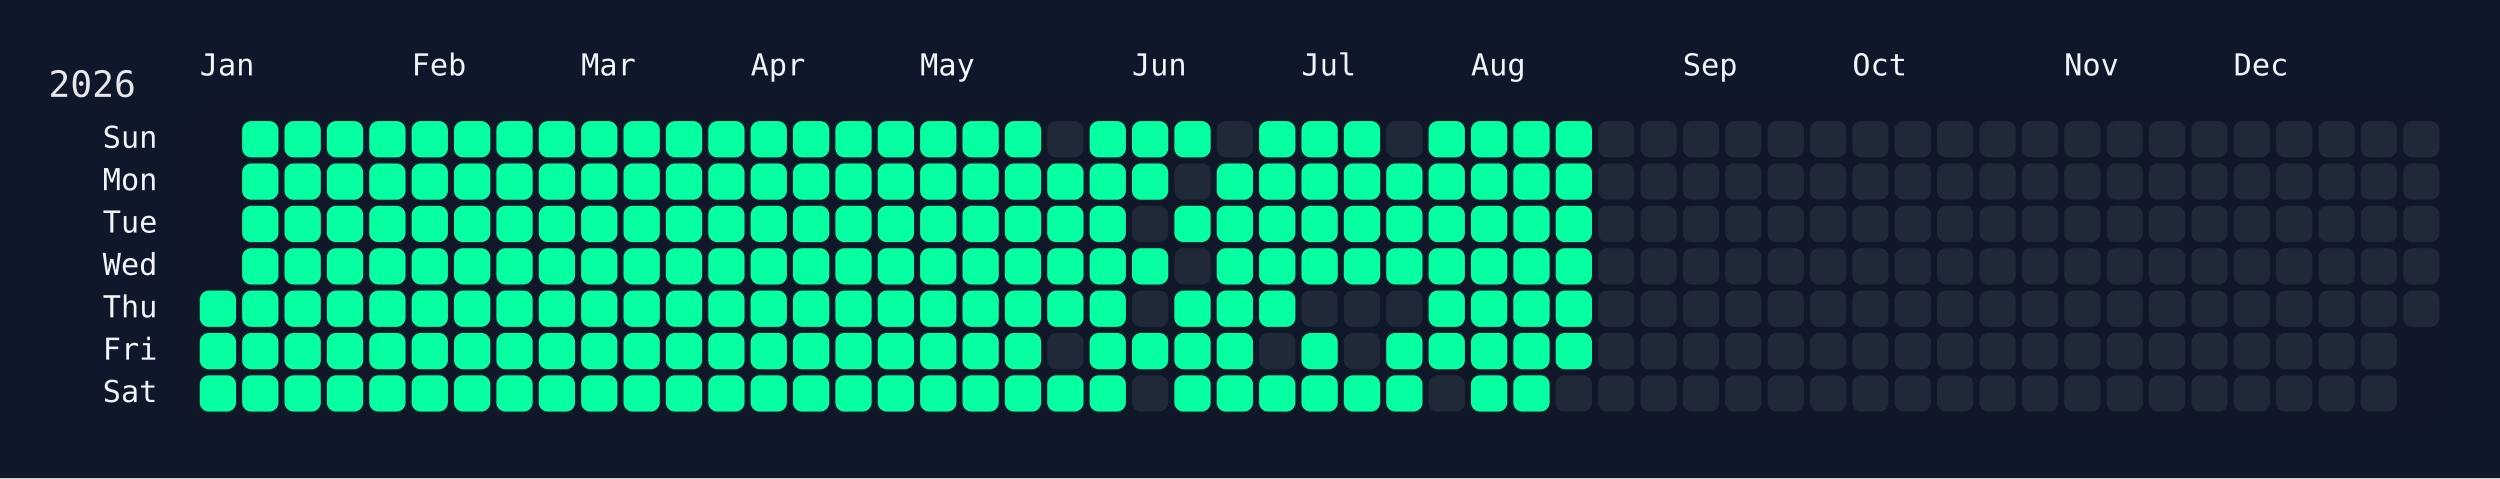
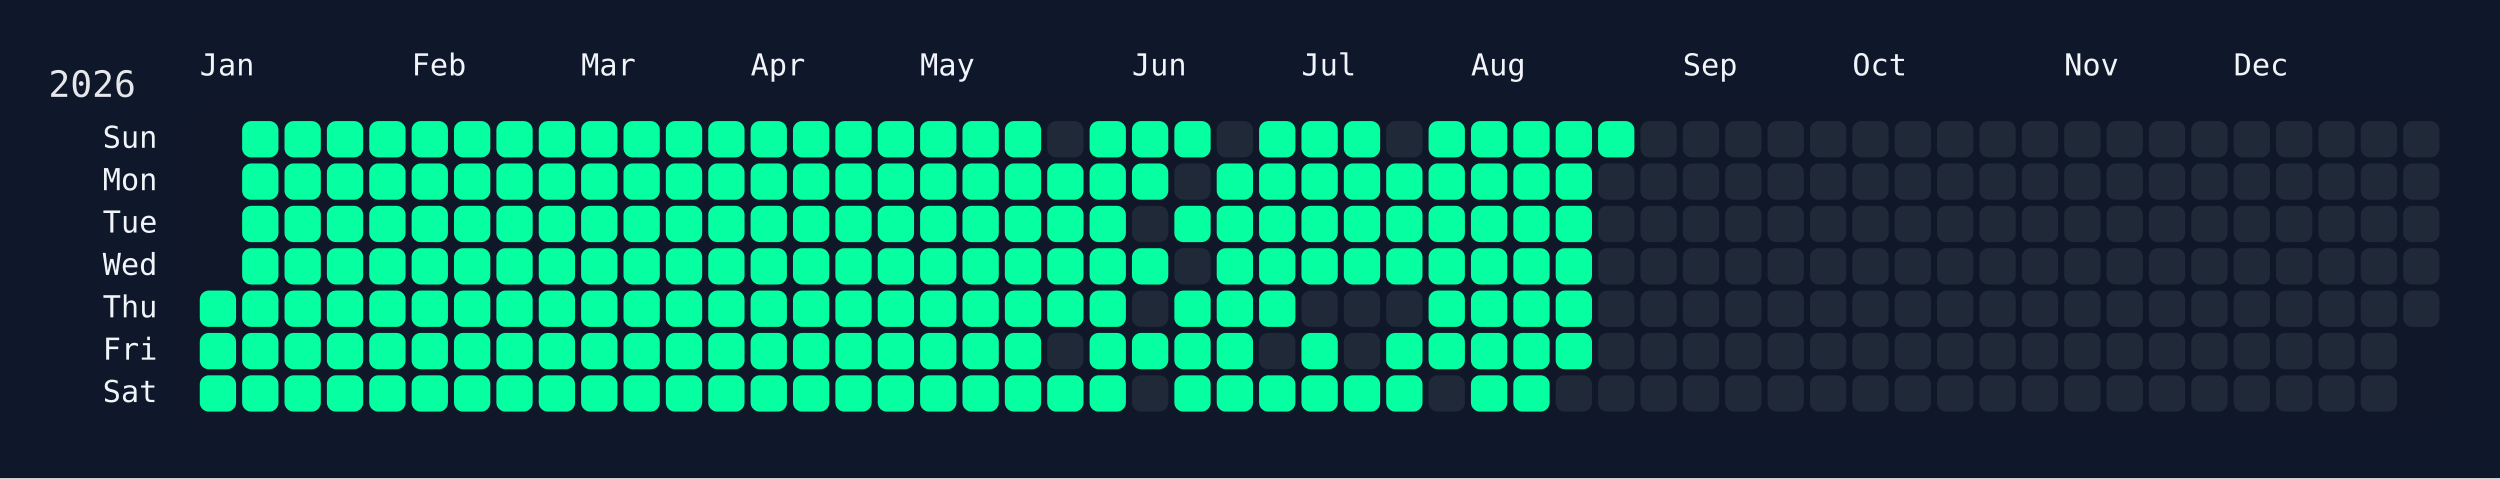
<svg xmlns="http://www.w3.org/2000/svg" width="826" height="158" viewBox="0 0 826 158">
  <rect width="826" height="158" fill="#0f172a" />
  <rect x="60" y="34" width="750" height="108" rx="12" ry="12" fill="rgba(15, 23, 42, 0.8)" />
  <text x="16" y="32" font-size="12" fill="#e5e7eb" font-family="JetBrains Mono, ui-monospace, SFMono-Regular, Menlo, Monaco, Consolas, monospace">2026</text>
  <text x="66" y="18" font-size="10" fill="#f1f5f9" font-family="JetBrains Mono, ui-monospace, SFMono-Regular, Menlo, Monaco, Consolas, monospace" dominant-baseline="hanging">Jan</text>
  <text x="136" y="18" font-size="10" fill="#f1f5f9" font-family="JetBrains Mono, ui-monospace, SFMono-Regular, Menlo, Monaco, Consolas, monospace" dominant-baseline="hanging">Feb</text>
  <text x="192" y="18" font-size="10" fill="#f1f5f9" font-family="JetBrains Mono, ui-monospace, SFMono-Regular, Menlo, Monaco, Consolas, monospace" dominant-baseline="hanging">Mar</text>
  <text x="248" y="18" font-size="10" fill="#f1f5f9" font-family="JetBrains Mono, ui-monospace, SFMono-Regular, Menlo, Monaco, Consolas, monospace" dominant-baseline="hanging">Apr</text>
  <text x="304" y="18" font-size="10" fill="#f1f5f9" font-family="JetBrains Mono, ui-monospace, SFMono-Regular, Menlo, Monaco, Consolas, monospace" dominant-baseline="hanging">May</text>
  <text x="374" y="18" font-size="10" fill="#f1f5f9" font-family="JetBrains Mono, ui-monospace, SFMono-Regular, Menlo, Monaco, Consolas, monospace" dominant-baseline="hanging">Jun</text>
  <text x="430" y="18" font-size="10" fill="#f1f5f9" font-family="JetBrains Mono, ui-monospace, SFMono-Regular, Menlo, Monaco, Consolas, monospace" dominant-baseline="hanging">Jul</text>
  <text x="486" y="18" font-size="10" fill="#f1f5f9" font-family="JetBrains Mono, ui-monospace, SFMono-Regular, Menlo, Monaco, Consolas, monospace" dominant-baseline="hanging">Aug</text>
  <text x="556" y="18" font-size="10" fill="#f1f5f9" font-family="JetBrains Mono, ui-monospace, SFMono-Regular, Menlo, Monaco, Consolas, monospace" dominant-baseline="hanging">Sep</text>
  <text x="612" y="18" font-size="10" fill="#f1f5f9" font-family="JetBrains Mono, ui-monospace, SFMono-Regular, Menlo, Monaco, Consolas, monospace" dominant-baseline="hanging">Oct</text>
  <text x="682" y="18" font-size="10" fill="#f1f5f9" font-family="JetBrains Mono, ui-monospace, SFMono-Regular, Menlo, Monaco, Consolas, monospace" dominant-baseline="hanging">Nov</text>
  <text x="738" y="18" font-size="10" fill="#f1f5f9" font-family="JetBrains Mono, ui-monospace, SFMono-Regular, Menlo, Monaco, Consolas, monospace" dominant-baseline="hanging">Dec</text>
  <text x="52" y="46.0" font-size="10" fill="#f1f5f9" font-family="JetBrains Mono, ui-monospace, SFMono-Regular, Menlo, Monaco, Consolas, monospace" text-anchor="end" dominant-baseline="middle">Sun</text>
  <text x="52" y="60.0" font-size="10" fill="#f1f5f9" font-family="JetBrains Mono, ui-monospace, SFMono-Regular, Menlo, Monaco, Consolas, monospace" text-anchor="end" dominant-baseline="middle">Mon</text>
  <text x="52" y="74.0" font-size="10" fill="#f1f5f9" font-family="JetBrains Mono, ui-monospace, SFMono-Regular, Menlo, Monaco, Consolas, monospace" text-anchor="end" dominant-baseline="middle">Tue</text>
  <text x="52" y="88.0" font-size="10" fill="#f1f5f9" font-family="JetBrains Mono, ui-monospace, SFMono-Regular, Menlo, Monaco, Consolas, monospace" text-anchor="end" dominant-baseline="middle">Wed</text>
  <text x="52" y="102.0" font-size="10" fill="#f1f5f9" font-family="JetBrains Mono, ui-monospace, SFMono-Regular, Menlo, Monaco, Consolas, monospace" text-anchor="end" dominant-baseline="middle">Thu</text>
  <text x="52" y="116.0" font-size="10" fill="#f1f5f9" font-family="JetBrains Mono, ui-monospace, SFMono-Regular, Menlo, Monaco, Consolas, monospace" text-anchor="end" dominant-baseline="middle">Fri</text>
  <text x="52" y="130.0" font-size="10" fill="#f1f5f9" font-family="JetBrains Mono, ui-monospace, SFMono-Regular, Menlo, Monaco, Consolas, monospace" text-anchor="end" dominant-baseline="middle">Sat</text>
  <g transform="translate(66,40)">
    <rect x="0" y="56" width="12" height="12" rx="3" ry="3" fill="#05ffa1" data-date="2026-01-01" />
    <rect x="0" y="70" width="12" height="12" rx="3" ry="3" fill="#05ffa1" data-date="2026-01-02" />
    <rect x="0" y="84" width="12" height="12" rx="3" ry="3" fill="#05ffa1" data-date="2026-01-03" />
    <rect x="14" y="0" width="12" height="12" rx="3" ry="3" fill="#05ffa1" data-date="2026-01-04" />
    <rect x="14" y="14" width="12" height="12" rx="3" ry="3" fill="#05ffa1" data-date="2026-01-05" />
    <rect x="14" y="28" width="12" height="12" rx="3" ry="3" fill="#05ffa1" data-date="2026-01-06" />
    <rect x="14" y="42" width="12" height="12" rx="3" ry="3" fill="#05ffa1" data-date="2026-01-07" />
    <rect x="14" y="56" width="12" height="12" rx="3" ry="3" fill="#05ffa1" data-date="2026-01-08" />
    <rect x="14" y="70" width="12" height="12" rx="3" ry="3" fill="#05ffa1" data-date="2026-01-09" />
    <rect x="14" y="84" width="12" height="12" rx="3" ry="3" fill="#05ffa1" data-date="2026-01-10" />
    <rect x="28" y="0" width="12" height="12" rx="3" ry="3" fill="#05ffa1" data-date="2026-01-11" />
    <rect x="28" y="14" width="12" height="12" rx="3" ry="3" fill="#05ffa1" data-date="2026-01-12" />
    <rect x="28" y="28" width="12" height="12" rx="3" ry="3" fill="#05ffa1" data-date="2026-01-13" />
    <rect x="28" y="42" width="12" height="12" rx="3" ry="3" fill="#05ffa1" data-date="2026-01-14" />
    <rect x="28" y="56" width="12" height="12" rx="3" ry="3" fill="#05ffa1" data-date="2026-01-15" />
    <rect x="28" y="70" width="12" height="12" rx="3" ry="3" fill="#05ffa1" data-date="2026-01-16" />
    <rect x="28" y="84" width="12" height="12" rx="3" ry="3" fill="#05ffa1" data-date="2026-01-17" />
    <rect x="42" y="0" width="12" height="12" rx="3" ry="3" fill="#05ffa1" data-date="2026-01-18" />
    <rect x="42" y="14" width="12" height="12" rx="3" ry="3" fill="#05ffa1" data-date="2026-01-19" />
    <rect x="42" y="28" width="12" height="12" rx="3" ry="3" fill="#05ffa1" data-date="2026-01-20" />
    <rect x="42" y="42" width="12" height="12" rx="3" ry="3" fill="#05ffa1" data-date="2026-01-21" />
    <rect x="42" y="56" width="12" height="12" rx="3" ry="3" fill="#05ffa1" data-date="2026-01-22" />
    <rect x="42" y="70" width="12" height="12" rx="3" ry="3" fill="#05ffa1" data-date="2026-01-23" />
    <rect x="42" y="84" width="12" height="12" rx="3" ry="3" fill="#05ffa1" data-date="2026-01-24" />
    <rect x="56" y="0" width="12" height="12" rx="3" ry="3" fill="#05ffa1" data-date="2026-01-25" />
    <rect x="56" y="14" width="12" height="12" rx="3" ry="3" fill="#05ffa1" data-date="2026-01-26" />
    <rect x="56" y="28" width="12" height="12" rx="3" ry="3" fill="#05ffa1" data-date="2026-01-27" />
    <rect x="56" y="42" width="12" height="12" rx="3" ry="3" fill="#05ffa1" data-date="2026-01-28" />
    <rect x="56" y="56" width="12" height="12" rx="3" ry="3" fill="#05ffa1" data-date="2026-01-29" />
    <rect x="56" y="70" width="12" height="12" rx="3" ry="3" fill="#05ffa1" data-date="2026-01-30" />
    <rect x="56" y="84" width="12" height="12" rx="3" ry="3" fill="#05ffa1" data-date="2026-01-31" />
    <rect x="70" y="0" width="12" height="12" rx="3" ry="3" fill="#05ffa1" data-date="2026-02-01" />
    <rect x="70" y="14" width="12" height="12" rx="3" ry="3" fill="#05ffa1" data-date="2026-02-02" />
    <rect x="70" y="28" width="12" height="12" rx="3" ry="3" fill="#05ffa1" data-date="2026-02-03" />
    <rect x="70" y="42" width="12" height="12" rx="3" ry="3" fill="#05ffa1" data-date="2026-02-04" />
    <rect x="70" y="56" width="12" height="12" rx="3" ry="3" fill="#05ffa1" data-date="2026-02-05" />
    <rect x="70" y="70" width="12" height="12" rx="3" ry="3" fill="#05ffa1" data-date="2026-02-06" />
    <rect x="70" y="84" width="12" height="12" rx="3" ry="3" fill="#05ffa1" data-date="2026-02-07" />
    <rect x="84" y="0" width="12" height="12" rx="3" ry="3" fill="#05ffa1" data-date="2026-02-08" />
    <rect x="84" y="14" width="12" height="12" rx="3" ry="3" fill="#05ffa1" data-date="2026-02-09" />
    <rect x="84" y="28" width="12" height="12" rx="3" ry="3" fill="#05ffa1" data-date="2026-02-10" />
    <rect x="84" y="42" width="12" height="12" rx="3" ry="3" fill="#05ffa1" data-date="2026-02-11" />
    <rect x="84" y="56" width="12" height="12" rx="3" ry="3" fill="#05ffa1" data-date="2026-02-12" />
    <rect x="84" y="70" width="12" height="12" rx="3" ry="3" fill="#05ffa1" data-date="2026-02-13" />
    <rect x="84" y="84" width="12" height="12" rx="3" ry="3" fill="#05ffa1" data-date="2026-02-14" />
    <rect x="98" y="0" width="12" height="12" rx="3" ry="3" fill="#05ffa1" data-date="2026-02-15" />
    <rect x="98" y="14" width="12" height="12" rx="3" ry="3" fill="#05ffa1" data-date="2026-02-16" />
    <rect x="98" y="28" width="12" height="12" rx="3" ry="3" fill="#05ffa1" data-date="2026-02-17" />
    <rect x="98" y="42" width="12" height="12" rx="3" ry="3" fill="#05ffa1" data-date="2026-02-18" />
    <rect x="98" y="56" width="12" height="12" rx="3" ry="3" fill="#05ffa1" data-date="2026-02-19" />
    <rect x="98" y="70" width="12" height="12" rx="3" ry="3" fill="#05ffa1" data-date="2026-02-20" />
    <rect x="98" y="84" width="12" height="12" rx="3" ry="3" fill="#05ffa1" data-date="2026-02-21" />
    <rect x="112" y="0" width="12" height="12" rx="3" ry="3" fill="#05ffa1" data-date="2026-02-22" />
    <rect x="112" y="14" width="12" height="12" rx="3" ry="3" fill="#05ffa1" data-date="2026-02-23" />
    <rect x="112" y="28" width="12" height="12" rx="3" ry="3" fill="#05ffa1" data-date="2026-02-24" />
    <rect x="112" y="42" width="12" height="12" rx="3" ry="3" fill="#05ffa1" data-date="2026-02-25" />
    <rect x="112" y="56" width="12" height="12" rx="3" ry="3" fill="#05ffa1" data-date="2026-02-26" />
    <rect x="112" y="70" width="12" height="12" rx="3" ry="3" fill="#05ffa1" data-date="2026-02-27" />
    <rect x="112" y="84" width="12" height="12" rx="3" ry="3" fill="#05ffa1" data-date="2026-02-28" />
    <rect x="126" y="0" width="12" height="12" rx="3" ry="3" fill="#05ffa1" data-date="2026-03-01" />
    <rect x="126" y="14" width="12" height="12" rx="3" ry="3" fill="#05ffa1" data-date="2026-03-02" />
    <rect x="126" y="28" width="12" height="12" rx="3" ry="3" fill="#05ffa1" data-date="2026-03-03" />
    <rect x="126" y="42" width="12" height="12" rx="3" ry="3" fill="#05ffa1" data-date="2026-03-04" />
    <rect x="126" y="56" width="12" height="12" rx="3" ry="3" fill="#05ffa1" data-date="2026-03-05" />
    <rect x="126" y="70" width="12" height="12" rx="3" ry="3" fill="#05ffa1" data-date="2026-03-06" />
    <rect x="126" y="84" width="12" height="12" rx="3" ry="3" fill="#05ffa1" data-date="2026-03-07" />
    <rect x="140" y="0" width="12" height="12" rx="3" ry="3" fill="#05ffa1" data-date="2026-03-08" />
    <rect x="140" y="14" width="12" height="12" rx="3" ry="3" fill="#05ffa1" data-date="2026-03-09" />
    <rect x="140" y="28" width="12" height="12" rx="3" ry="3" fill="#05ffa1" data-date="2026-03-10" />
    <rect x="140" y="42" width="12" height="12" rx="3" ry="3" fill="#05ffa1" data-date="2026-03-11" />
    <rect x="140" y="56" width="12" height="12" rx="3" ry="3" fill="#05ffa1" data-date="2026-03-12" />
    <rect x="140" y="70" width="12" height="12" rx="3" ry="3" fill="#05ffa1" data-date="2026-03-13" />
    <rect x="140" y="84" width="12" height="12" rx="3" ry="3" fill="#05ffa1" data-date="2026-03-14" />
    <rect x="154" y="0" width="12" height="12" rx="3" ry="3" fill="#05ffa1" data-date="2026-03-15" />
    <rect x="154" y="14" width="12" height="12" rx="3" ry="3" fill="#05ffa1" data-date="2026-03-16" />
    <rect x="154" y="28" width="12" height="12" rx="3" ry="3" fill="#05ffa1" data-date="2026-03-17" />
    <rect x="154" y="42" width="12" height="12" rx="3" ry="3" fill="#05ffa1" data-date="2026-03-18" />
    <rect x="154" y="56" width="12" height="12" rx="3" ry="3" fill="#05ffa1" data-date="2026-03-19" />
    <rect x="154" y="70" width="12" height="12" rx="3" ry="3" fill="#05ffa1" data-date="2026-03-20" />
    <rect x="154" y="84" width="12" height="12" rx="3" ry="3" fill="#05ffa1" data-date="2026-03-21" />
    <rect x="168" y="0" width="12" height="12" rx="3" ry="3" fill="#05ffa1" data-date="2026-03-22" />
    <rect x="168" y="14" width="12" height="12" rx="3" ry="3" fill="#05ffa1" data-date="2026-03-23" />
    <rect x="168" y="28" width="12" height="12" rx="3" ry="3" fill="#05ffa1" data-date="2026-03-24" />
    <rect x="168" y="42" width="12" height="12" rx="3" ry="3" fill="#05ffa1" data-date="2026-03-25" />
    <rect x="168" y="56" width="12" height="12" rx="3" ry="3" fill="#05ffa1" data-date="2026-03-26" />
    <rect x="168" y="70" width="12" height="12" rx="3" ry="3" fill="#05ffa1" data-date="2026-03-27" />
    <rect x="168" y="84" width="12" height="12" rx="3" ry="3" fill="#05ffa1" data-date="2026-03-28" />
    <rect x="182" y="0" width="12" height="12" rx="3" ry="3" fill="#05ffa1" data-date="2026-03-29" />
    <rect x="182" y="14" width="12" height="12" rx="3" ry="3" fill="#05ffa1" data-date="2026-03-30" />
    <rect x="182" y="28" width="12" height="12" rx="3" ry="3" fill="#05ffa1" data-date="2026-03-31" />
    <rect x="182" y="42" width="12" height="12" rx="3" ry="3" fill="#05ffa1" data-date="2026-04-01" />
    <rect x="182" y="56" width="12" height="12" rx="3" ry="3" fill="#05ffa1" data-date="2026-04-02" />
    <rect x="182" y="70" width="12" height="12" rx="3" ry="3" fill="#05ffa1" data-date="2026-04-03" />
    <rect x="182" y="84" width="12" height="12" rx="3" ry="3" fill="#05ffa1" data-date="2026-04-04" />
    <rect x="196" y="0" width="12" height="12" rx="3" ry="3" fill="#05ffa1" data-date="2026-04-05" />
    <rect x="196" y="14" width="12" height="12" rx="3" ry="3" fill="#05ffa1" data-date="2026-04-06" />
    <rect x="196" y="28" width="12" height="12" rx="3" ry="3" fill="#05ffa1" data-date="2026-04-07" />
    <rect x="196" y="42" width="12" height="12" rx="3" ry="3" fill="#05ffa1" data-date="2026-04-08" />
    <rect x="196" y="56" width="12" height="12" rx="3" ry="3" fill="#05ffa1" data-date="2026-04-09" />
    <rect x="196" y="70" width="12" height="12" rx="3" ry="3" fill="#05ffa1" data-date="2026-04-10" />
    <rect x="196" y="84" width="12" height="12" rx="3" ry="3" fill="#05ffa1" data-date="2026-04-11" />
    <rect x="210" y="0" width="12" height="12" rx="3" ry="3" fill="#05ffa1" data-date="2026-04-12" />
    <rect x="210" y="14" width="12" height="12" rx="3" ry="3" fill="#05ffa1" data-date="2026-04-13" />
    <rect x="210" y="28" width="12" height="12" rx="3" ry="3" fill="#05ffa1" data-date="2026-04-14" />
    <rect x="210" y="42" width="12" height="12" rx="3" ry="3" fill="#05ffa1" data-date="2026-04-15" />
    <rect x="210" y="56" width="12" height="12" rx="3" ry="3" fill="#05ffa1" data-date="2026-04-16" />
    <rect x="210" y="70" width="12" height="12" rx="3" ry="3" fill="#05ffa1" data-date="2026-04-17" />
    <rect x="210" y="84" width="12" height="12" rx="3" ry="3" fill="#05ffa1" data-date="2026-04-18" />
    <rect x="224" y="0" width="12" height="12" rx="3" ry="3" fill="#05ffa1" data-date="2026-04-19" />
    <rect x="224" y="14" width="12" height="12" rx="3" ry="3" fill="#05ffa1" data-date="2026-04-20" />
    <rect x="224" y="28" width="12" height="12" rx="3" ry="3" fill="#05ffa1" data-date="2026-04-21" />
    <rect x="224" y="42" width="12" height="12" rx="3" ry="3" fill="#05ffa1" data-date="2026-04-22" />
    <rect x="224" y="56" width="12" height="12" rx="3" ry="3" fill="#05ffa1" data-date="2026-04-23" />
    <rect x="224" y="70" width="12" height="12" rx="3" ry="3" fill="#05ffa1" data-date="2026-04-24" />
    <rect x="224" y="84" width="12" height="12" rx="3" ry="3" fill="#05ffa1" data-date="2026-04-25" />
    <rect x="238" y="0" width="12" height="12" rx="3" ry="3" fill="#05ffa1" data-date="2026-04-26" />
    <rect x="238" y="14" width="12" height="12" rx="3" ry="3" fill="#05ffa1" data-date="2026-04-27" />
    <rect x="238" y="28" width="12" height="12" rx="3" ry="3" fill="#05ffa1" data-date="2026-04-28" />
    <rect x="238" y="42" width="12" height="12" rx="3" ry="3" fill="#05ffa1" data-date="2026-04-29" />
    <rect x="238" y="56" width="12" height="12" rx="3" ry="3" fill="#05ffa1" data-date="2026-04-30" />
    <rect x="238" y="70" width="12" height="12" rx="3" ry="3" fill="#05ffa1" data-date="2026-05-01" />
    <rect x="238" y="84" width="12" height="12" rx="3" ry="3" fill="#05ffa1" data-date="2026-05-02" />
    <rect x="252" y="0" width="12" height="12" rx="3" ry="3" fill="#05ffa1" data-date="2026-05-03" />
    <rect x="252" y="14" width="12" height="12" rx="3" ry="3" fill="#05ffa1" data-date="2026-05-04" />
    <rect x="252" y="28" width="12" height="12" rx="3" ry="3" fill="#05ffa1" data-date="2026-05-05" />
    <rect x="252" y="42" width="12" height="12" rx="3" ry="3" fill="#05ffa1" data-date="2026-05-06" />
    <rect x="252" y="56" width="12" height="12" rx="3" ry="3" fill="#05ffa1" data-date="2026-05-07" />
    <rect x="252" y="70" width="12" height="12" rx="3" ry="3" fill="#05ffa1" data-date="2026-05-08" />
    <rect x="252" y="84" width="12" height="12" rx="3" ry="3" fill="#05ffa1" data-date="2026-05-09" />
    <rect x="266" y="0" width="12" height="12" rx="3" ry="3" fill="#05ffa1" data-date="2026-05-10" />
    <rect x="266" y="14" width="12" height="12" rx="3" ry="3" fill="#05ffa1" data-date="2026-05-11" />
    <rect x="266" y="28" width="12" height="12" rx="3" ry="3" fill="#05ffa1" data-date="2026-05-12" />
    <rect x="266" y="42" width="12" height="12" rx="3" ry="3" fill="#05ffa1" data-date="2026-05-13" />
    <rect x="266" y="56" width="12" height="12" rx="3" ry="3" fill="#05ffa1" data-date="2026-05-14" />
    <rect x="266" y="70" width="12" height="12" rx="3" ry="3" fill="#05ffa1" data-date="2026-05-15" />
    <rect x="266" y="84" width="12" height="12" rx="3" ry="3" fill="#05ffa1" data-date="2026-05-16" />
    <rect x="280" y="0" width="12" height="12" rx="3" ry="3" fill="#1f2937" data-date="2026-05-17" />
    <rect x="280" y="14" width="12" height="12" rx="3" ry="3" fill="#05ffa1" data-date="2026-05-18" />
    <rect x="280" y="28" width="12" height="12" rx="3" ry="3" fill="#05ffa1" data-date="2026-05-19" />
    <rect x="280" y="42" width="12" height="12" rx="3" ry="3" fill="#05ffa1" data-date="2026-05-20" />
    <rect x="280" y="56" width="12" height="12" rx="3" ry="3" fill="#05ffa1" data-date="2026-05-21" />
    <rect x="280" y="70" width="12" height="12" rx="3" ry="3" fill="#1f2937" data-date="2026-05-22" />
    <rect x="280" y="84" width="12" height="12" rx="3" ry="3" fill="#05ffa1" data-date="2026-05-23" />
    <rect x="294" y="0" width="12" height="12" rx="3" ry="3" fill="#05ffa1" data-date="2026-05-24" />
    <rect x="294" y="14" width="12" height="12" rx="3" ry="3" fill="#05ffa1" data-date="2026-05-25" />
    <rect x="294" y="28" width="12" height="12" rx="3" ry="3" fill="#05ffa1" data-date="2026-05-26" />
    <rect x="294" y="42" width="12" height="12" rx="3" ry="3" fill="#05ffa1" data-date="2026-05-27" />
    <rect x="294" y="56" width="12" height="12" rx="3" ry="3" fill="#05ffa1" data-date="2026-05-28" />
    <rect x="294" y="70" width="12" height="12" rx="3" ry="3" fill="#05ffa1" data-date="2026-05-29" />
    <rect x="294" y="84" width="12" height="12" rx="3" ry="3" fill="#05ffa1" data-date="2026-05-30" />
    <rect x="308" y="0" width="12" height="12" rx="3" ry="3" fill="#05ffa1" data-date="2026-05-31" />
    <rect x="308" y="14" width="12" height="12" rx="3" ry="3" fill="#05ffa1" data-date="2026-06-01" />
    <rect x="308" y="28" width="12" height="12" rx="3" ry="3" fill="#1f2937" data-date="2026-06-02" />
    <rect x="308" y="42" width="12" height="12" rx="3" ry="3" fill="#05ffa1" data-date="2026-06-03" />
    <rect x="308" y="56" width="12" height="12" rx="3" ry="3" fill="#1f2937" data-date="2026-06-04" />
    <rect x="308" y="70" width="12" height="12" rx="3" ry="3" fill="#05ffa1" data-date="2026-06-05" />
    <rect x="308" y="84" width="12" height="12" rx="3" ry="3" fill="#1f2937" data-date="2026-06-06" />
    <rect x="322" y="0" width="12" height="12" rx="3" ry="3" fill="#05ffa1" data-date="2026-06-07" />
    <rect x="322" y="14" width="12" height="12" rx="3" ry="3" fill="#1f2937" data-date="2026-06-08" />
    <rect x="322" y="28" width="12" height="12" rx="3" ry="3" fill="#05ffa1" data-date="2026-06-09" />
    <rect x="322" y="42" width="12" height="12" rx="3" ry="3" fill="#1f2937" data-date="2026-06-10" />
    <rect x="322" y="56" width="12" height="12" rx="3" ry="3" fill="#05ffa1" data-date="2026-06-11" />
    <rect x="322" y="70" width="12" height="12" rx="3" ry="3" fill="#05ffa1" data-date="2026-06-12" />
    <rect x="322" y="84" width="12" height="12" rx="3" ry="3" fill="#05ffa1" data-date="2026-06-13" />
    <rect x="336" y="0" width="12" height="12" rx="3" ry="3" fill="#1f2937" data-date="2026-06-14" />
    <rect x="336" y="14" width="12" height="12" rx="3" ry="3" fill="#05ffa1" data-date="2026-06-15" />
    <rect x="336" y="28" width="12" height="12" rx="3" ry="3" fill="#05ffa1" data-date="2026-06-16" />
    <rect x="336" y="42" width="12" height="12" rx="3" ry="3" fill="#05ffa1" data-date="2026-06-17" />
    <rect x="336" y="56" width="12" height="12" rx="3" ry="3" fill="#05ffa1" data-date="2026-06-18" />
    <rect x="336" y="70" width="12" height="12" rx="3" ry="3" fill="#05ffa1" data-date="2026-06-19" />
    <rect x="336" y="84" width="12" height="12" rx="3" ry="3" fill="#05ffa1" data-date="2026-06-20" />
    <rect x="350" y="0" width="12" height="12" rx="3" ry="3" fill="#05ffa1" data-date="2026-06-21" />
    <rect x="350" y="14" width="12" height="12" rx="3" ry="3" fill="#05ffa1" data-date="2026-06-22" />
    <rect x="350" y="28" width="12" height="12" rx="3" ry="3" fill="#05ffa1" data-date="2026-06-23" />
    <rect x="350" y="42" width="12" height="12" rx="3" ry="3" fill="#05ffa1" data-date="2026-06-24" />
    <rect x="350" y="56" width="12" height="12" rx="3" ry="3" fill="#05ffa1" data-date="2026-06-25" />
    <rect x="350" y="70" width="12" height="12" rx="3" ry="3" fill="#1f2937" data-date="2026-06-26" />
    <rect x="350" y="84" width="12" height="12" rx="3" ry="3" fill="#05ffa1" data-date="2026-06-27" />
    <rect x="364" y="0" width="12" height="12" rx="3" ry="3" fill="#05ffa1" data-date="2026-06-28" />
    <rect x="364" y="14" width="12" height="12" rx="3" ry="3" fill="#05ffa1" data-date="2026-06-29" />
    <rect x="364" y="28" width="12" height="12" rx="3" ry="3" fill="#05ffa1" data-date="2026-06-30" />
    <rect x="364" y="42" width="12" height="12" rx="3" ry="3" fill="#05ffa1" data-date="2026-07-01" />
    <rect x="364" y="56" width="12" height="12" rx="3" ry="3" fill="#1f2937" data-date="2026-07-02" />
    <rect x="364" y="70" width="12" height="12" rx="3" ry="3" fill="#05ffa1" data-date="2026-07-03" />
    <rect x="364" y="84" width="12" height="12" rx="3" ry="3" fill="#05ffa1" data-date="2026-07-04" />
    <rect x="378" y="0" width="12" height="12" rx="3" ry="3" fill="#05ffa1" data-date="2026-07-05" />
    <rect x="378" y="14" width="12" height="12" rx="3" ry="3" fill="#05ffa1" data-date="2026-07-06" />
    <rect x="378" y="28" width="12" height="12" rx="3" ry="3" fill="#05ffa1" data-date="2026-07-07" />
    <rect x="378" y="42" width="12" height="12" rx="3" ry="3" fill="#05ffa1" data-date="2026-07-08" />
    <rect x="378" y="56" width="12" height="12" rx="3" ry="3" fill="#1f2937" data-date="2026-07-09" />
    <rect x="378" y="70" width="12" height="12" rx="3" ry="3" fill="#1f2937" data-date="2026-07-10" />
    <rect x="378" y="84" width="12" height="12" rx="3" ry="3" fill="#05ffa1" data-date="2026-07-11" />
    <rect x="392" y="0" width="12" height="12" rx="3" ry="3" fill="#1f2937" data-date="2026-07-12" />
    <rect x="392" y="14" width="12" height="12" rx="3" ry="3" fill="#05ffa1" data-date="2026-07-13" />
    <rect x="392" y="28" width="12" height="12" rx="3" ry="3" fill="#05ffa1" data-date="2026-07-14" />
    <rect x="392" y="42" width="12" height="12" rx="3" ry="3" fill="#05ffa1" data-date="2026-07-15" />
    <rect x="392" y="56" width="12" height="12" rx="3" ry="3" fill="#1f2937" data-date="2026-07-16" />
    <rect x="392" y="70" width="12" height="12" rx="3" ry="3" fill="#05ffa1" data-date="2026-07-17" />
    <rect x="392" y="84" width="12" height="12" rx="3" ry="3" fill="#05ffa1" data-date="2026-07-18" />
    <rect x="406" y="0" width="12" height="12" rx="3" ry="3" fill="#05ffa1" data-date="2026-07-19" />
    <rect x="406" y="14" width="12" height="12" rx="3" ry="3" fill="#05ffa1" data-date="2026-07-20" />
    <rect x="406" y="28" width="12" height="12" rx="3" ry="3" fill="#05ffa1" data-date="2026-07-21" />
    <rect x="406" y="42" width="12" height="12" rx="3" ry="3" fill="#05ffa1" data-date="2026-07-22" />
    <rect x="406" y="56" width="12" height="12" rx="3" ry="3" fill="#05ffa1" data-date="2026-07-23" />
    <rect x="406" y="70" width="12" height="12" rx="3" ry="3" fill="#05ffa1" data-date="2026-07-24" />
    <rect x="406" y="84" width="12" height="12" rx="3" ry="3" fill="#1f2937" data-date="2026-07-25" />
    <rect x="420" y="0" width="12" height="12" rx="3" ry="3" fill="#05ffa1" data-date="2026-07-26" />
    <rect x="420" y="14" width="12" height="12" rx="3" ry="3" fill="#05ffa1" data-date="2026-07-27" />
    <rect x="420" y="28" width="12" height="12" rx="3" ry="3" fill="#05ffa1" data-date="2026-07-28" />
    <rect x="420" y="42" width="12" height="12" rx="3" ry="3" fill="#05ffa1" data-date="2026-07-29" />
    <rect x="420" y="56" width="12" height="12" rx="3" ry="3" fill="#05ffa1" data-date="2026-07-30" />
    <rect x="420" y="70" width="12" height="12" rx="3" ry="3" fill="#05ffa1" data-date="2026-07-31" />
    <rect x="420" y="84" width="12" height="12" rx="3" ry="3" fill="#05ffa1" data-date="2026-08-01" />
    <rect x="434" y="0" width="12" height="12" rx="3" ry="3" fill="#05ffa1" data-date="2026-08-02" />
    <rect x="434" y="14" width="12" height="12" rx="3" ry="3" fill="#05ffa1" data-date="2026-08-03" />
    <rect x="434" y="28" width="12" height="12" rx="3" ry="3" fill="#05ffa1" data-date="2026-08-04" />
    <rect x="434" y="42" width="12" height="12" rx="3" ry="3" fill="#05ffa1" data-date="2026-08-05" />
    <rect x="434" y="56" width="12" height="12" rx="3" ry="3" fill="#05ffa1" data-date="2026-08-06" />
    <rect x="434" y="70" width="12" height="12" rx="3" ry="3" fill="#05ffa1" data-date="2026-08-07" />
    <rect x="434" y="84" width="12" height="12" rx="3" ry="3" fill="#05ffa1" data-date="2026-08-08" />
    <rect x="448" y="0" width="12" height="12" rx="3" ry="3" fill="#05ffa1" data-date="2026-08-09" />
    <rect x="448" y="14" width="12" height="12" rx="3" ry="3" fill="#05ffa1" data-date="2026-08-10" />
    <rect x="448" y="28" width="12" height="12" rx="3" ry="3" fill="#05ffa1" data-date="2026-08-11" />
    <rect x="448" y="42" width="12" height="12" rx="3" ry="3" fill="#05ffa1" data-date="2026-08-12" />
    <rect x="448" y="56" width="12" height="12" rx="3" ry="3" fill="#05ffa1" data-date="2026-08-13" />
    <rect x="448" y="70" width="12" height="12" rx="3" ry="3" fill="#05ffa1" data-date="2026-08-14" />
    <rect x="448" y="84" width="12" height="12" rx="3" ry="3" fill="#1f2937" data-date="2026-08-15" />
-     <rect x="462" y="0" width="12" height="12" rx="3" ry="3" fill="#1f2937" data-date="2026-08-16" />
+     <rect x="462" y="0" width="12" height="12" rx="3" ry="3" fill="#05ffa1" data-date="2026-08-16" />
    <rect x="462" y="14" width="12" height="12" rx="3" ry="3" fill="#1f2937" data-date="2026-08-17" />
    <rect x="462" y="28" width="12" height="12" rx="3" ry="3" fill="#1f2937" data-date="2026-08-18" />
    <rect x="462" y="42" width="12" height="12" rx="3" ry="3" fill="#1f2937" data-date="2026-08-19" />
    <rect x="462" y="56" width="12" height="12" rx="3" ry="3" fill="#1f2937" data-date="2026-08-20" />
    <rect x="462" y="70" width="12" height="12" rx="3" ry="3" fill="#1f2937" data-date="2026-08-21" />
    <rect x="462" y="84" width="12" height="12" rx="3" ry="3" fill="#1f2937" data-date="2026-08-22" />
    <rect x="476" y="0" width="12" height="12" rx="3" ry="3" fill="#1f2937" data-date="2026-08-23" />
    <rect x="476" y="14" width="12" height="12" rx="3" ry="3" fill="#1f2937" data-date="2026-08-24" />
    <rect x="476" y="28" width="12" height="12" rx="3" ry="3" fill="#1f2937" data-date="2026-08-25" />
    <rect x="476" y="42" width="12" height="12" rx="3" ry="3" fill="#1f2937" data-date="2026-08-26" />
    <rect x="476" y="56" width="12" height="12" rx="3" ry="3" fill="#1f2937" data-date="2026-08-27" />
    <rect x="476" y="70" width="12" height="12" rx="3" ry="3" fill="#1f2937" data-date="2026-08-28" />
    <rect x="476" y="84" width="12" height="12" rx="3" ry="3" fill="#1f2937" data-date="2026-08-29" />
    <rect x="490" y="0" width="12" height="12" rx="3" ry="3" fill="#1f2937" data-date="2026-08-30" />
    <rect x="490" y="14" width="12" height="12" rx="3" ry="3" fill="#1f2937" data-date="2026-08-31" />
    <rect x="490" y="28" width="12" height="12" rx="3" ry="3" fill="#1f2937" data-date="2026-09-01" />
    <rect x="490" y="42" width="12" height="12" rx="3" ry="3" fill="#1f2937" data-date="2026-09-02" />
    <rect x="490" y="56" width="12" height="12" rx="3" ry="3" fill="#1f2937" data-date="2026-09-03" />
    <rect x="490" y="70" width="12" height="12" rx="3" ry="3" fill="#1f2937" data-date="2026-09-04" />
    <rect x="490" y="84" width="12" height="12" rx="3" ry="3" fill="#1f2937" data-date="2026-09-05" />
    <rect x="504" y="0" width="12" height="12" rx="3" ry="3" fill="#1f2937" data-date="2026-09-06" />
    <rect x="504" y="14" width="12" height="12" rx="3" ry="3" fill="#1f2937" data-date="2026-09-07" />
    <rect x="504" y="28" width="12" height="12" rx="3" ry="3" fill="#1f2937" data-date="2026-09-08" />
    <rect x="504" y="42" width="12" height="12" rx="3" ry="3" fill="#1f2937" data-date="2026-09-09" />
    <rect x="504" y="56" width="12" height="12" rx="3" ry="3" fill="#1f2937" data-date="2026-09-10" />
    <rect x="504" y="70" width="12" height="12" rx="3" ry="3" fill="#1f2937" data-date="2026-09-11" />
    <rect x="504" y="84" width="12" height="12" rx="3" ry="3" fill="#1f2937" data-date="2026-09-12" />
    <rect x="518" y="0" width="12" height="12" rx="3" ry="3" fill="#1f2937" data-date="2026-09-13" />
    <rect x="518" y="14" width="12" height="12" rx="3" ry="3" fill="#1f2937" data-date="2026-09-14" />
    <rect x="518" y="28" width="12" height="12" rx="3" ry="3" fill="#1f2937" data-date="2026-09-15" />
    <rect x="518" y="42" width="12" height="12" rx="3" ry="3" fill="#1f2937" data-date="2026-09-16" />
    <rect x="518" y="56" width="12" height="12" rx="3" ry="3" fill="#1f2937" data-date="2026-09-17" />
    <rect x="518" y="70" width="12" height="12" rx="3" ry="3" fill="#1f2937" data-date="2026-09-18" />
    <rect x="518" y="84" width="12" height="12" rx="3" ry="3" fill="#1f2937" data-date="2026-09-19" />
    <rect x="532" y="0" width="12" height="12" rx="3" ry="3" fill="#1f2937" data-date="2026-09-20" />
    <rect x="532" y="14" width="12" height="12" rx="3" ry="3" fill="#1f2937" data-date="2026-09-21" />
    <rect x="532" y="28" width="12" height="12" rx="3" ry="3" fill="#1f2937" data-date="2026-09-22" />
    <rect x="532" y="42" width="12" height="12" rx="3" ry="3" fill="#1f2937" data-date="2026-09-23" />
    <rect x="532" y="56" width="12" height="12" rx="3" ry="3" fill="#1f2937" data-date="2026-09-24" />
    <rect x="532" y="70" width="12" height="12" rx="3" ry="3" fill="#1f2937" data-date="2026-09-25" />
    <rect x="532" y="84" width="12" height="12" rx="3" ry="3" fill="#1f2937" data-date="2026-09-26" />
    <rect x="546" y="0" width="12" height="12" rx="3" ry="3" fill="#1f2937" data-date="2026-09-27" />
    <rect x="546" y="14" width="12" height="12" rx="3" ry="3" fill="#1f2937" data-date="2026-09-28" />
    <rect x="546" y="28" width="12" height="12" rx="3" ry="3" fill="#1f2937" data-date="2026-09-29" />
    <rect x="546" y="42" width="12" height="12" rx="3" ry="3" fill="#1f2937" data-date="2026-09-30" />
    <rect x="546" y="56" width="12" height="12" rx="3" ry="3" fill="#1f2937" data-date="2026-10-01" />
    <rect x="546" y="70" width="12" height="12" rx="3" ry="3" fill="#1f2937" data-date="2026-10-02" />
    <rect x="546" y="84" width="12" height="12" rx="3" ry="3" fill="#1f2937" data-date="2026-10-03" />
    <rect x="560" y="0" width="12" height="12" rx="3" ry="3" fill="#1f2937" data-date="2026-10-04" />
    <rect x="560" y="14" width="12" height="12" rx="3" ry="3" fill="#1f2937" data-date="2026-10-05" />
    <rect x="560" y="28" width="12" height="12" rx="3" ry="3" fill="#1f2937" data-date="2026-10-06" />
    <rect x="560" y="42" width="12" height="12" rx="3" ry="3" fill="#1f2937" data-date="2026-10-07" />
    <rect x="560" y="56" width="12" height="12" rx="3" ry="3" fill="#1f2937" data-date="2026-10-08" />
    <rect x="560" y="70" width="12" height="12" rx="3" ry="3" fill="#1f2937" data-date="2026-10-09" />
    <rect x="560" y="84" width="12" height="12" rx="3" ry="3" fill="#1f2937" data-date="2026-10-10" />
    <rect x="574" y="0" width="12" height="12" rx="3" ry="3" fill="#1f2937" data-date="2026-10-11" />
    <rect x="574" y="14" width="12" height="12" rx="3" ry="3" fill="#1f2937" data-date="2026-10-12" />
    <rect x="574" y="28" width="12" height="12" rx="3" ry="3" fill="#1f2937" data-date="2026-10-13" />
    <rect x="574" y="42" width="12" height="12" rx="3" ry="3" fill="#1f2937" data-date="2026-10-14" />
    <rect x="574" y="56" width="12" height="12" rx="3" ry="3" fill="#1f2937" data-date="2026-10-15" />
    <rect x="574" y="70" width="12" height="12" rx="3" ry="3" fill="#1f2937" data-date="2026-10-16" />
    <rect x="574" y="84" width="12" height="12" rx="3" ry="3" fill="#1f2937" data-date="2026-10-17" />
    <rect x="588" y="0" width="12" height="12" rx="3" ry="3" fill="#1f2937" data-date="2026-10-18" />
    <rect x="588" y="14" width="12" height="12" rx="3" ry="3" fill="#1f2937" data-date="2026-10-19" />
    <rect x="588" y="28" width="12" height="12" rx="3" ry="3" fill="#1f2937" data-date="2026-10-20" />
    <rect x="588" y="42" width="12" height="12" rx="3" ry="3" fill="#1f2937" data-date="2026-10-21" />
    <rect x="588" y="56" width="12" height="12" rx="3" ry="3" fill="#1f2937" data-date="2026-10-22" />
    <rect x="588" y="70" width="12" height="12" rx="3" ry="3" fill="#1f2937" data-date="2026-10-23" />
    <rect x="588" y="84" width="12" height="12" rx="3" ry="3" fill="#1f2937" data-date="2026-10-24" />
    <rect x="602" y="0" width="12" height="12" rx="3" ry="3" fill="#1f2937" data-date="2026-10-25" />
    <rect x="602" y="14" width="12" height="12" rx="3" ry="3" fill="#1f2937" data-date="2026-10-26" />
    <rect x="602" y="28" width="12" height="12" rx="3" ry="3" fill="#1f2937" data-date="2026-10-27" />
    <rect x="602" y="42" width="12" height="12" rx="3" ry="3" fill="#1f2937" data-date="2026-10-28" />
    <rect x="602" y="56" width="12" height="12" rx="3" ry="3" fill="#1f2937" data-date="2026-10-29" />
    <rect x="602" y="70" width="12" height="12" rx="3" ry="3" fill="#1f2937" data-date="2026-10-30" />
    <rect x="602" y="84" width="12" height="12" rx="3" ry="3" fill="#1f2937" data-date="2026-10-31" />
    <rect x="616" y="0" width="12" height="12" rx="3" ry="3" fill="#1f2937" data-date="2026-11-01" />
    <rect x="616" y="14" width="12" height="12" rx="3" ry="3" fill="#1f2937" data-date="2026-11-02" />
    <rect x="616" y="28" width="12" height="12" rx="3" ry="3" fill="#1f2937" data-date="2026-11-03" />
    <rect x="616" y="42" width="12" height="12" rx="3" ry="3" fill="#1f2937" data-date="2026-11-04" />
    <rect x="616" y="56" width="12" height="12" rx="3" ry="3" fill="#1f2937" data-date="2026-11-05" />
    <rect x="616" y="70" width="12" height="12" rx="3" ry="3" fill="#1f2937" data-date="2026-11-06" />
    <rect x="616" y="84" width="12" height="12" rx="3" ry="3" fill="#1f2937" data-date="2026-11-07" />
    <rect x="630" y="0" width="12" height="12" rx="3" ry="3" fill="#1f2937" data-date="2026-11-08" />
    <rect x="630" y="14" width="12" height="12" rx="3" ry="3" fill="#1f2937" data-date="2026-11-09" />
    <rect x="630" y="28" width="12" height="12" rx="3" ry="3" fill="#1f2937" data-date="2026-11-10" />
    <rect x="630" y="42" width="12" height="12" rx="3" ry="3" fill="#1f2937" data-date="2026-11-11" />
    <rect x="630" y="56" width="12" height="12" rx="3" ry="3" fill="#1f2937" data-date="2026-11-12" />
    <rect x="630" y="70" width="12" height="12" rx="3" ry="3" fill="#1f2937" data-date="2026-11-13" />
    <rect x="630" y="84" width="12" height="12" rx="3" ry="3" fill="#1f2937" data-date="2026-11-14" />
    <rect x="644" y="0" width="12" height="12" rx="3" ry="3" fill="#1f2937" data-date="2026-11-15" />
    <rect x="644" y="14" width="12" height="12" rx="3" ry="3" fill="#1f2937" data-date="2026-11-16" />
    <rect x="644" y="28" width="12" height="12" rx="3" ry="3" fill="#1f2937" data-date="2026-11-17" />
    <rect x="644" y="42" width="12" height="12" rx="3" ry="3" fill="#1f2937" data-date="2026-11-18" />
    <rect x="644" y="56" width="12" height="12" rx="3" ry="3" fill="#1f2937" data-date="2026-11-19" />
    <rect x="644" y="70" width="12" height="12" rx="3" ry="3" fill="#1f2937" data-date="2026-11-20" />
    <rect x="644" y="84" width="12" height="12" rx="3" ry="3" fill="#1f2937" data-date="2026-11-21" />
    <rect x="658" y="0" width="12" height="12" rx="3" ry="3" fill="#1f2937" data-date="2026-11-22" />
    <rect x="658" y="14" width="12" height="12" rx="3" ry="3" fill="#1f2937" data-date="2026-11-23" />
    <rect x="658" y="28" width="12" height="12" rx="3" ry="3" fill="#1f2937" data-date="2026-11-24" />
    <rect x="658" y="42" width="12" height="12" rx="3" ry="3" fill="#1f2937" data-date="2026-11-25" />
    <rect x="658" y="56" width="12" height="12" rx="3" ry="3" fill="#1f2937" data-date="2026-11-26" />
    <rect x="658" y="70" width="12" height="12" rx="3" ry="3" fill="#1f2937" data-date="2026-11-27" />
    <rect x="658" y="84" width="12" height="12" rx="3" ry="3" fill="#1f2937" data-date="2026-11-28" />
    <rect x="672" y="0" width="12" height="12" rx="3" ry="3" fill="#1f2937" data-date="2026-11-29" />
    <rect x="672" y="14" width="12" height="12" rx="3" ry="3" fill="#1f2937" data-date="2026-11-30" />
    <rect x="672" y="28" width="12" height="12" rx="3" ry="3" fill="#1f2937" data-date="2026-12-01" />
    <rect x="672" y="42" width="12" height="12" rx="3" ry="3" fill="#1f2937" data-date="2026-12-02" />
    <rect x="672" y="56" width="12" height="12" rx="3" ry="3" fill="#1f2937" data-date="2026-12-03" />
    <rect x="672" y="70" width="12" height="12" rx="3" ry="3" fill="#1f2937" data-date="2026-12-04" />
    <rect x="672" y="84" width="12" height="12" rx="3" ry="3" fill="#1f2937" data-date="2026-12-05" />
    <rect x="686" y="0" width="12" height="12" rx="3" ry="3" fill="#1f2937" data-date="2026-12-06" />
    <rect x="686" y="14" width="12" height="12" rx="3" ry="3" fill="#1f2937" data-date="2026-12-07" />
    <rect x="686" y="28" width="12" height="12" rx="3" ry="3" fill="#1f2937" data-date="2026-12-08" />
    <rect x="686" y="42" width="12" height="12" rx="3" ry="3" fill="#1f2937" data-date="2026-12-09" />
    <rect x="686" y="56" width="12" height="12" rx="3" ry="3" fill="#1f2937" data-date="2026-12-10" />
    <rect x="686" y="70" width="12" height="12" rx="3" ry="3" fill="#1f2937" data-date="2026-12-11" />
    <rect x="686" y="84" width="12" height="12" rx="3" ry="3" fill="#1f2937" data-date="2026-12-12" />
    <rect x="700" y="0" width="12" height="12" rx="3" ry="3" fill="#1f2937" data-date="2026-12-13" />
    <rect x="700" y="14" width="12" height="12" rx="3" ry="3" fill="#1f2937" data-date="2026-12-14" />
    <rect x="700" y="28" width="12" height="12" rx="3" ry="3" fill="#1f2937" data-date="2026-12-15" />
    <rect x="700" y="42" width="12" height="12" rx="3" ry="3" fill="#1f2937" data-date="2026-12-16" />
    <rect x="700" y="56" width="12" height="12" rx="3" ry="3" fill="#1f2937" data-date="2026-12-17" />
    <rect x="700" y="70" width="12" height="12" rx="3" ry="3" fill="#1f2937" data-date="2026-12-18" />
    <rect x="700" y="84" width="12" height="12" rx="3" ry="3" fill="#1f2937" data-date="2026-12-19" />
    <rect x="714" y="0" width="12" height="12" rx="3" ry="3" fill="#1f2937" data-date="2026-12-20" />
    <rect x="714" y="14" width="12" height="12" rx="3" ry="3" fill="#1f2937" data-date="2026-12-21" />
    <rect x="714" y="28" width="12" height="12" rx="3" ry="3" fill="#1f2937" data-date="2026-12-22" />
    <rect x="714" y="42" width="12" height="12" rx="3" ry="3" fill="#1f2937" data-date="2026-12-23" />
    <rect x="714" y="56" width="12" height="12" rx="3" ry="3" fill="#1f2937" data-date="2026-12-24" />
    <rect x="714" y="70" width="12" height="12" rx="3" ry="3" fill="#1f2937" data-date="2026-12-25" />
    <rect x="714" y="84" width="12" height="12" rx="3" ry="3" fill="#1f2937" data-date="2026-12-26" />
    <rect x="728" y="0" width="12" height="12" rx="3" ry="3" fill="#1f2937" data-date="2026-12-27" />
    <rect x="728" y="14" width="12" height="12" rx="3" ry="3" fill="#1f2937" data-date="2026-12-28" />
    <rect x="728" y="28" width="12" height="12" rx="3" ry="3" fill="#1f2937" data-date="2026-12-29" />
    <rect x="728" y="42" width="12" height="12" rx="3" ry="3" fill="#1f2937" data-date="2026-12-30" />
    <rect x="728" y="56" width="12" height="12" rx="3" ry="3" fill="#1f2937" data-date="2026-12-31" />
  </g>
</svg>
